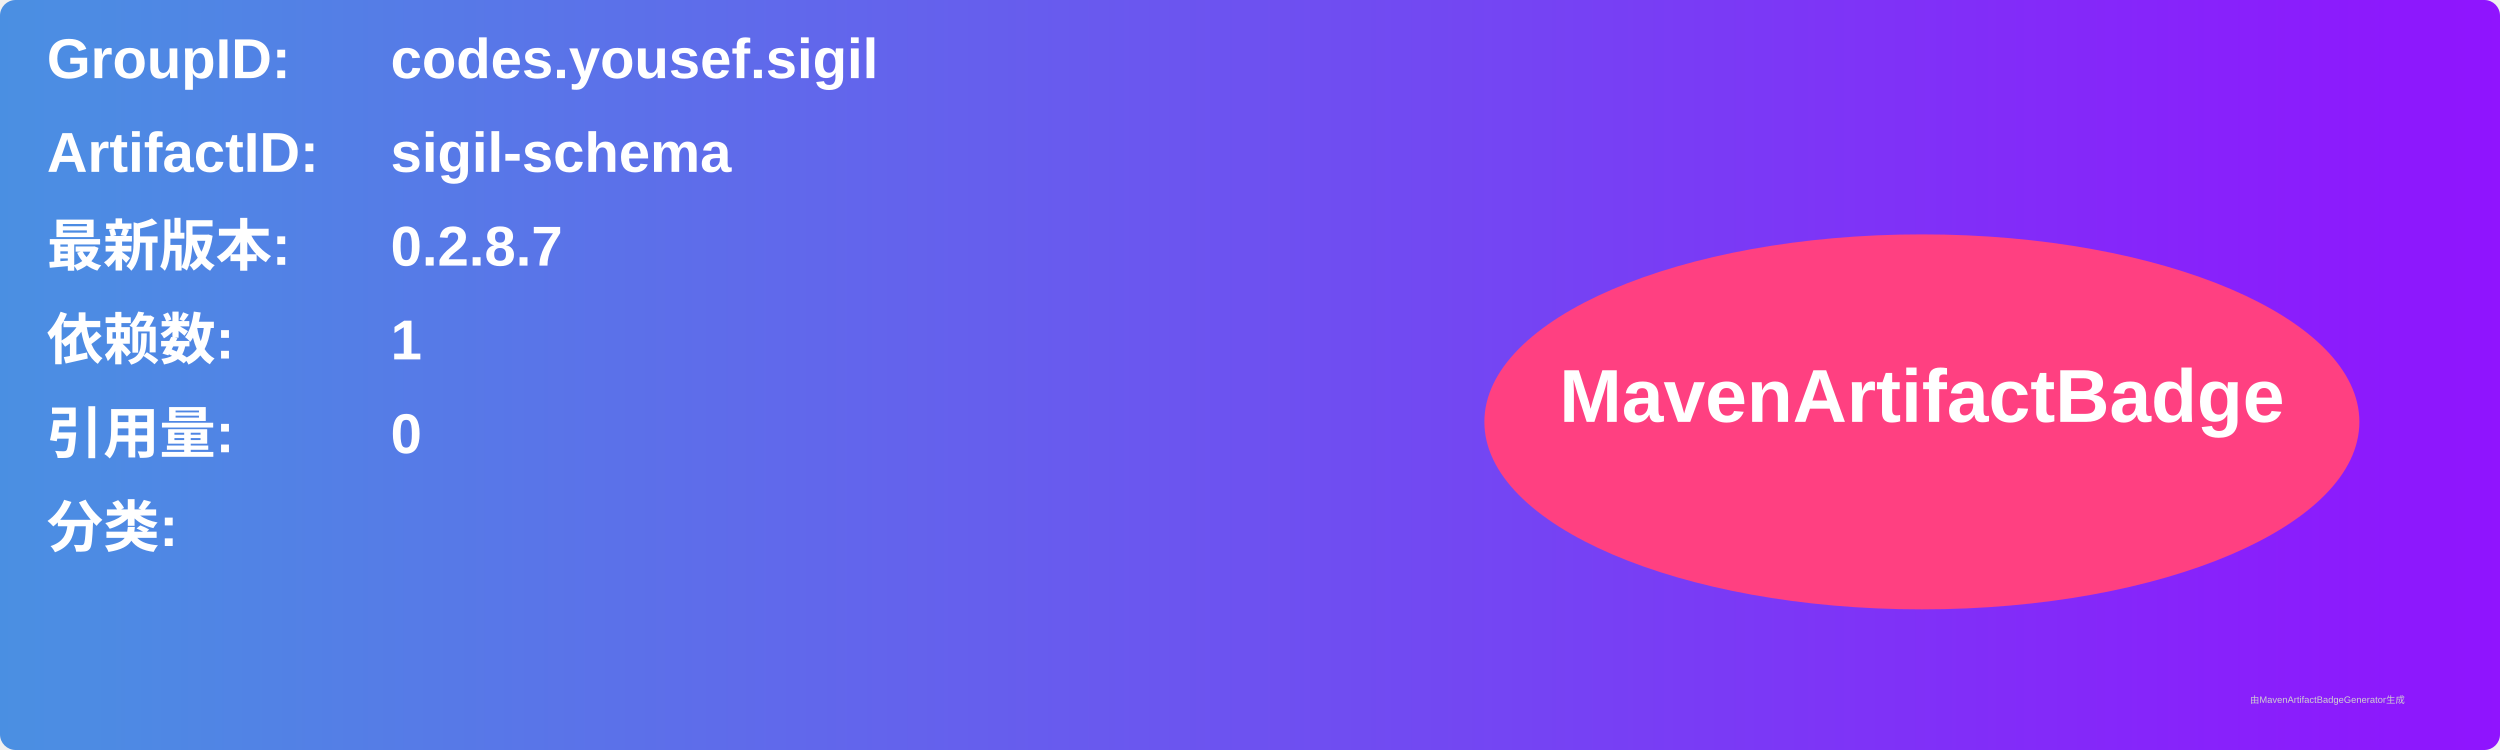
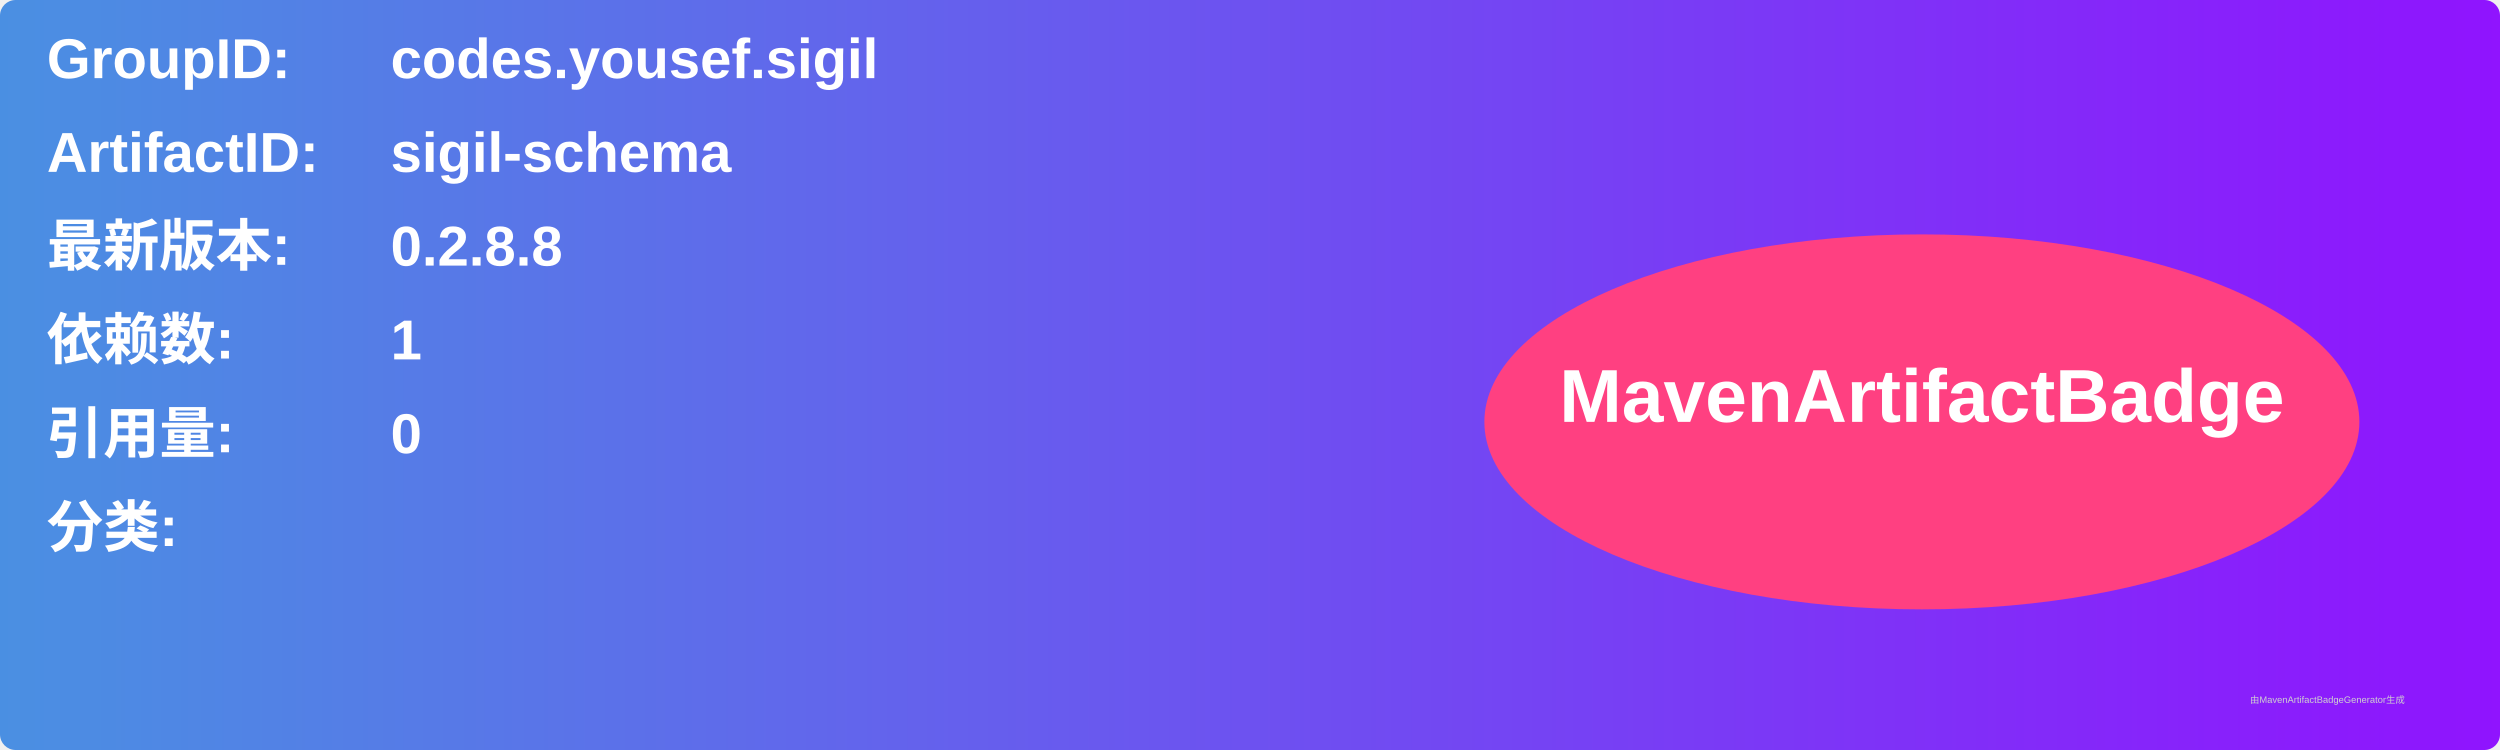
<svg xmlns="http://www.w3.org/2000/svg" width="800" height="240" viewBox="0 0 800 240">
  <linearGradient id="grad" x1="0%" y1="0%" x2="100%" y2="0%">
    <stop offset="0%" stop-color="#4a90e2" />
    <stop offset="100%" stop-color="#9013fe" />
  </linearGradient>
  <rect width="100%" height="100%" rx="5" ry="5" fill="url(#grad)" />
  <g transform="translate(15, 15)">
    <text x="0" y="10" font-family="Arial" font-size="18" fill="white" font-weight="bold" width="260">GroupID:</text>
    <text x="110" y="10" font-family="Arial" font-size="18" fill="white" font-weight="bold" width="460">codes.yousef.sigil</text>
    <text x="0" y="40" font-family="Arial" font-size="18" fill="white" font-weight="bold" width="260">ArtifactID:</text>
    <text x="110" y="40" font-family="Arial" font-size="18" fill="white" font-weight="bold" width="460">sigil-schema</text>
    <text x="0" y="70" font-family="Arial" font-size="18" fill="white" font-weight="bold">最新版本:</text>
    <text x="110" y="70" font-family="Arial" font-size="18" fill="white" font-weight="bold">
-       <tspan font-weight="bold">0.2.8.7</tspan>
+       <tspan font-weight="bold">0.2.8.8</tspan>
    </text>
    <text x="0" y="100" font-family="Arial" font-size="18" fill="white" font-weight="bold">依赖数: </text>
    <text x="110" y="100" font-family="Arial" font-size="18" fill="white">
      <tspan font-weight="bold">1</tspan>
    </text>
    <text x="0" y="130" font-family="Arial" font-size="18" fill="white" font-weight="bold">引用量: </text>
    <text x="110" y="130" font-family="Arial" font-size="18" fill="white">
      <tspan font-weight="bold">0</tspan>
    </text>
    <text x="0" y="160" font-family="Arial" font-size="18" fill="white" font-weight="bold">分类:</text>
    <text x="10" y="190" font-family="Arial" font-size="10" fill="white">
      <tspan font-weight="bold" />
    </text>
    <ellipse cx="600" cy="120" rx="140" ry="60" fill="#ff4081" />
    <text x="600" y="120" text-anchor="middle" font-family="Arial" font-size="24" fill="white" font-weight="bold">MavenArtifactBadge</text>
  </g>
  <text x="720" y="225" font-family="Arial" font-size="3" fill="#d0d0d0">由MavenArtifactBadgeGenerator生成</text>
</svg>
